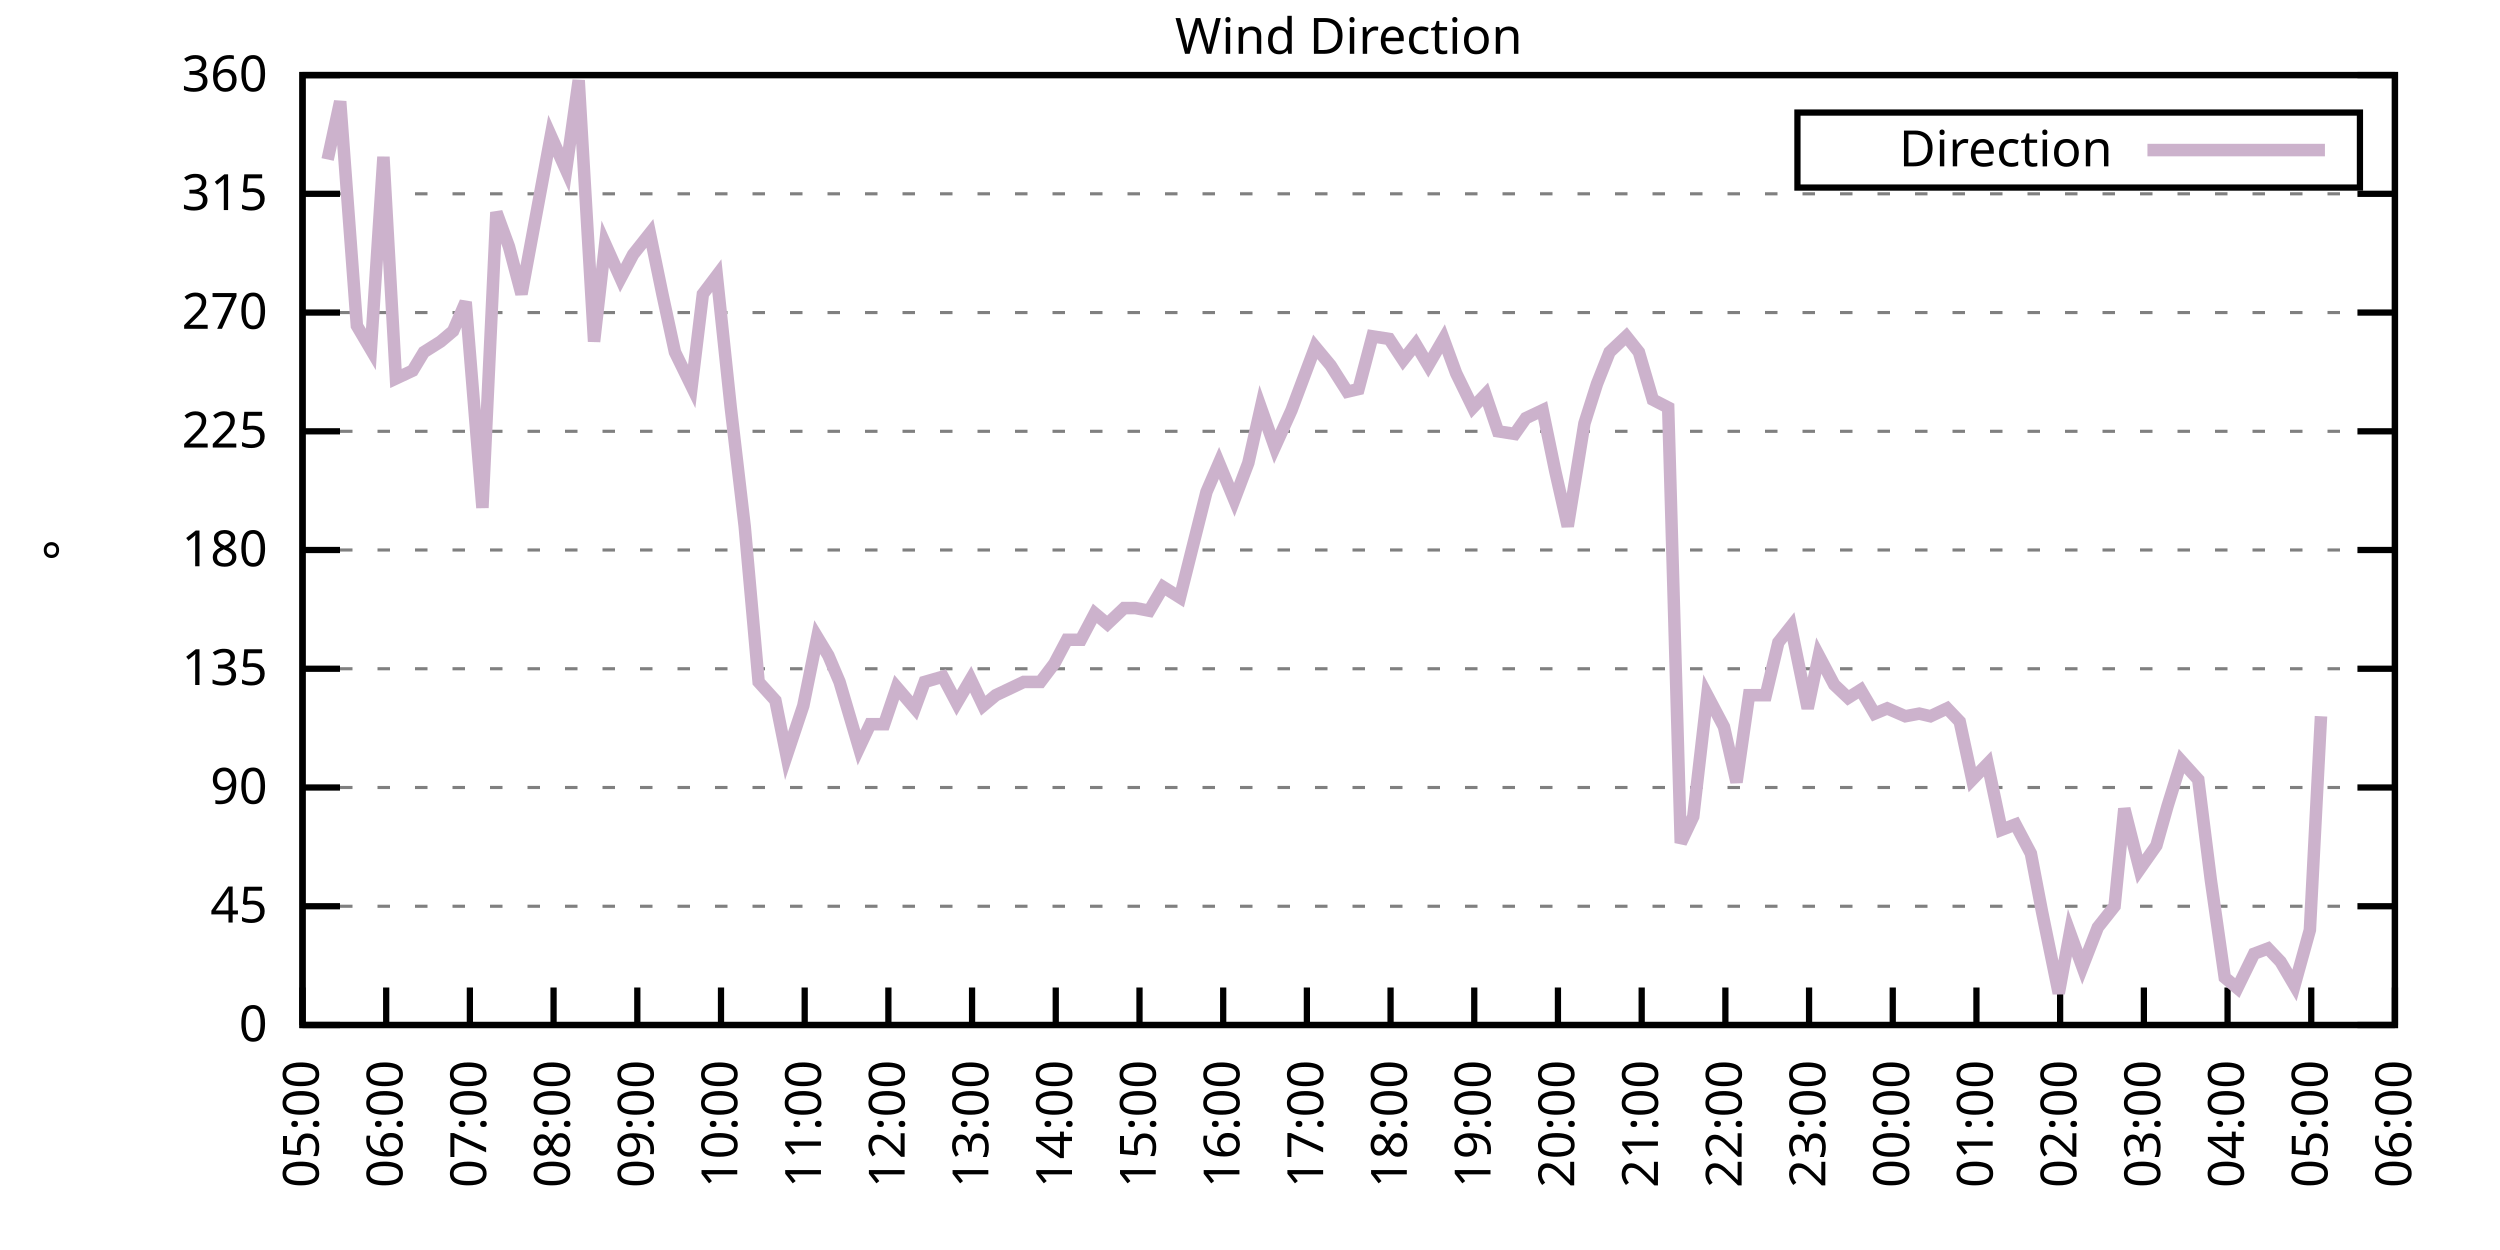
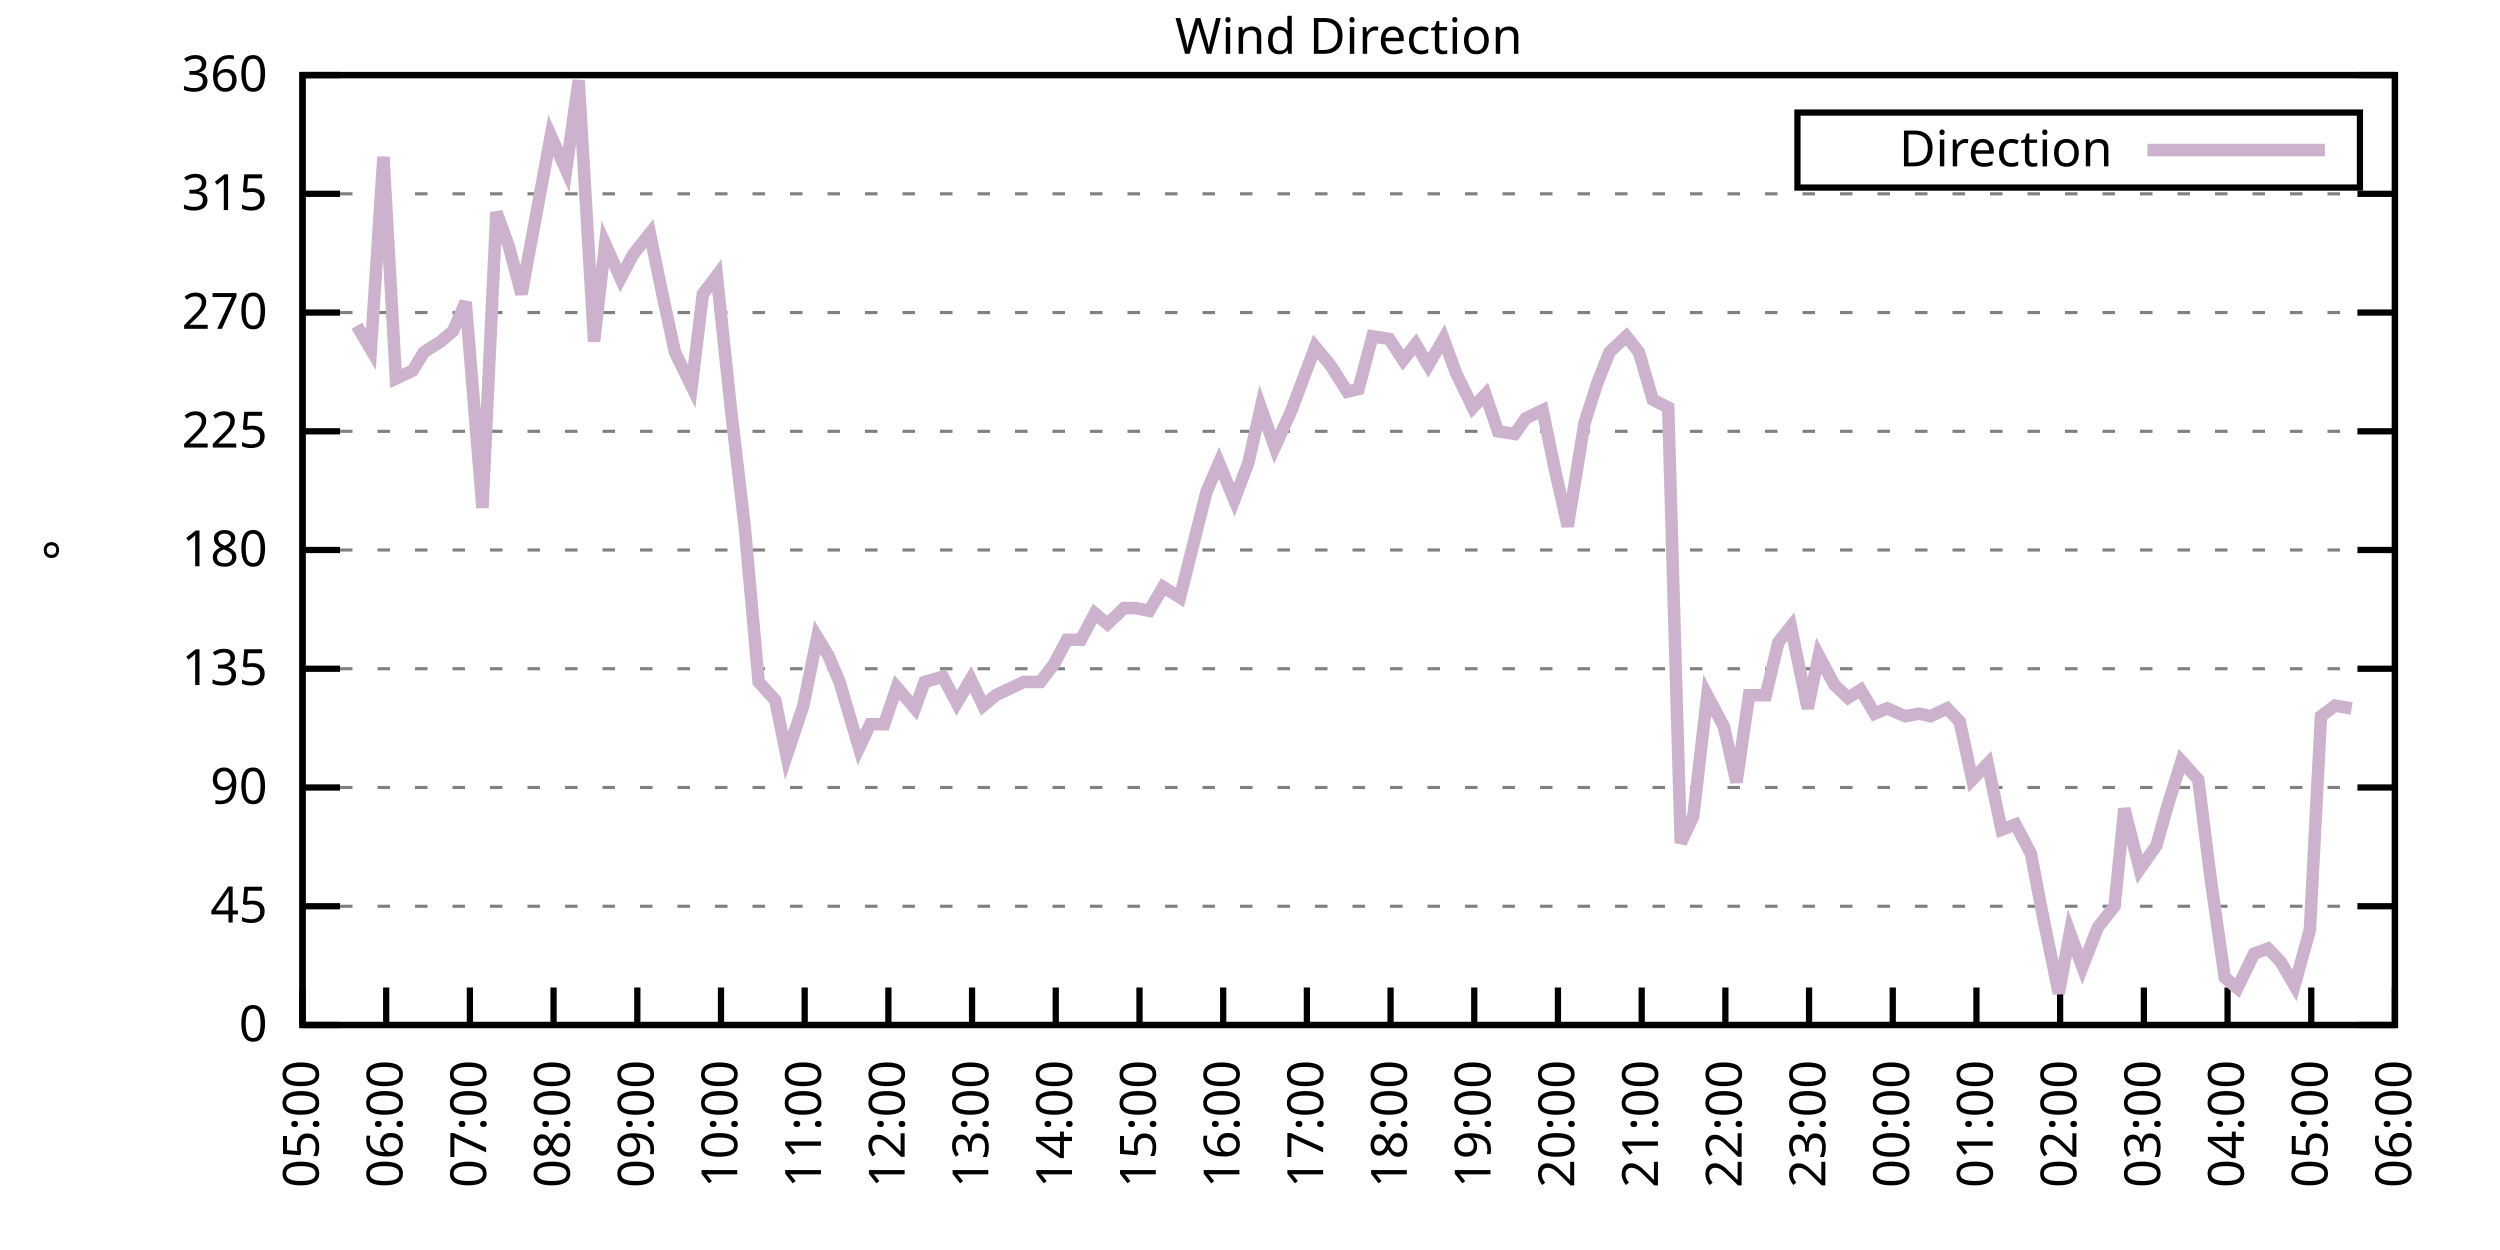
<svg xmlns="http://www.w3.org/2000/svg" xmlns:xlink="http://www.w3.org/1999/xlink" width="400" height="200" viewBox="0 0 400 200">
  <g id="gnuplot_canvas">
    <rect x="0" y="0" width="400" height="200" fill="none" />
    <defs>
      <circle id="gpDot" r="0.5" stroke-width="0.5" stroke="currentColor" />
      <path id="gpPt0" stroke-width="0.333" stroke="currentColor" d="M-1,0 h2 M0,-1 v2" />
      <path id="gpPt1" stroke-width="0.333" stroke="currentColor" d="M-1,-1 L1,1 M1,-1 L-1,1" />
      <path id="gpPt2" stroke-width="0.333" stroke="currentColor" d="M-1,0 L1,0 M0,-1 L0,1 M-1,-1 L1,1 M-1,1 L1,-1" />
      <rect id="gpPt3" stroke-width="0.333" stroke="currentColor" x="-1" y="-1" width="2" height="2" />
      <rect id="gpPt4" stroke-width="0.333" stroke="currentColor" fill="currentColor" x="-1" y="-1" width="2" height="2" />
      <circle id="gpPt5" stroke-width="0.333" stroke="currentColor" cx="0" cy="0" r="1" />
      <use xlink:href="#gpPt5" id="gpPt6" fill="currentColor" stroke="none" />
      <path id="gpPt7" stroke-width="0.333" stroke="currentColor" d="M0,-1.33 L-1.33,0.67 L1.33,0.67 z" />
      <use xlink:href="#gpPt7" id="gpPt8" fill="currentColor" stroke="none" />
      <use xlink:href="#gpPt7" id="gpPt9" stroke="currentColor" transform="rotate(180)" />
      <use xlink:href="#gpPt9" id="gpPt10" fill="currentColor" stroke="none" />
      <use xlink:href="#gpPt3" id="gpPt11" stroke="currentColor" transform="rotate(45)" />
      <use xlink:href="#gpPt11" id="gpPt12" fill="currentColor" stroke="none" />
      <path id="gpPt13" stroke-width="0.333" stroke="currentColor" d="M0,1.330 L1.265,0.411 L0.782,-1.067 L-0.782,-1.076 L-1.265,0.411 z" />
      <use xlink:href="#gpPt13" id="gpPt14" fill="currentColor" stroke="none" />
      <filter id="textbox" filterUnits="objectBoundingBox" x="0" y="0" height="1" width="1">
        <feFlood flood-color="white" flood-opacity="1" result="bgnd" />
        <feComposite in="SourceGraphic" in2="bgnd" operator="atop" />
      </filter>
      <filter id="greybox" filterUnits="objectBoundingBox" x="0" y="0" height="1" width="1">
        <feFlood flood-color="lightgrey" flood-opacity="1" result="grey" />
        <feComposite in="SourceGraphic" in2="grey" operator="atop" />
      </filter>
    </defs>
    <g fill="none" color="white" stroke="currentColor" stroke-width="1.00" stroke-linecap="butt" stroke-linejoin="miter">
</g>
    <g fill="none" color="black" stroke="currentColor" stroke-width="1.00" stroke-linecap="butt" stroke-linejoin="miter">
      <g stroke="none" shape-rendering="crispEdges">
        <polygon fill="rgb(255, 255, 255)" points="48.40,164.00 383.18,164.00 383.18,12.02 48.40,12.02 " />
      </g>
    </g>
    <g fill="none" color="black" stroke="currentColor" stroke-width="1.00" stroke-linecap="butt" stroke-linejoin="miter">
</g>
    <g fill="none" color="black" stroke="black" stroke-width="0.50" stroke-linecap="butt" stroke-linejoin="miter">
</g>
    <g fill="none" color="gray" stroke="currentColor" stroke-width="0.50" stroke-linecap="butt" stroke-linejoin="miter">
      <path stroke="gray" stroke-dasharray="2,4" class="gridline" d="M48.40,164.00 L383.19,164.00  " />
    </g>
    <g fill="none" color="gray" stroke="gray" stroke-width="1.00" stroke-linecap="butt" stroke-linejoin="miter">
</g>
    <g fill="none" color="black" stroke="currentColor" stroke-width="1.00" stroke-linecap="butt" stroke-linejoin="miter">
      <path stroke="black" d="M48.40,164.00 L54.40,164.00 M383.19,164.00 L377.19,164.00  " />
      <g transform="translate(42.80,166.60)" stroke="none" fill="black" font-family="Sans" font-size="8.00" text-anchor="end">
        <text>
          <tspan font-family="Sans"> 0</tspan>
        </text>
      </g>
    </g>
    <g fill="none" color="black" stroke="currentColor" stroke-width="1.00" stroke-linecap="butt" stroke-linejoin="miter">
</g>
    <g fill="none" color="black" stroke="black" stroke-width="0.50" stroke-linecap="butt" stroke-linejoin="miter">
</g>
    <g fill="none" color="gray" stroke="currentColor" stroke-width="0.50" stroke-linecap="butt" stroke-linejoin="miter">
      <path stroke="gray" stroke-dasharray="2,4" class="gridline" d="M48.40,145.00 L383.19,145.00  " />
    </g>
    <g fill="none" color="gray" stroke="gray" stroke-width="1.00" stroke-linecap="butt" stroke-linejoin="miter">
</g>
    <g fill="none" color="black" stroke="currentColor" stroke-width="1.00" stroke-linecap="butt" stroke-linejoin="miter">
      <path stroke="black" d="M48.40,145.00 L54.40,145.00 M383.19,145.00 L377.19,145.00  " />
      <g transform="translate(42.80,147.60)" stroke="none" fill="black" font-family="Sans" font-size="8.00" text-anchor="end">
        <text>
          <tspan font-family="Sans"> 45</tspan>
        </text>
      </g>
    </g>
    <g fill="none" color="black" stroke="currentColor" stroke-width="1.00" stroke-linecap="butt" stroke-linejoin="miter">
</g>
    <g fill="none" color="black" stroke="black" stroke-width="0.50" stroke-linecap="butt" stroke-linejoin="miter">
</g>
    <g fill="none" color="gray" stroke="currentColor" stroke-width="0.50" stroke-linecap="butt" stroke-linejoin="miter">
      <path stroke="gray" stroke-dasharray="2,4" class="gridline" d="M48.40,126.00 L383.19,126.00  " />
    </g>
    <g fill="none" color="gray" stroke="gray" stroke-width="1.00" stroke-linecap="butt" stroke-linejoin="miter">
</g>
    <g fill="none" color="black" stroke="currentColor" stroke-width="1.00" stroke-linecap="butt" stroke-linejoin="miter">
      <path stroke="black" d="M48.40,126.00 L54.40,126.00 M383.19,126.00 L377.19,126.00  " />
      <g transform="translate(42.80,128.60)" stroke="none" fill="black" font-family="Sans" font-size="8.00" text-anchor="end">
        <text>
          <tspan font-family="Sans"> 90</tspan>
        </text>
      </g>
    </g>
    <g fill="none" color="black" stroke="currentColor" stroke-width="1.00" stroke-linecap="butt" stroke-linejoin="miter">
</g>
    <g fill="none" color="black" stroke="black" stroke-width="0.50" stroke-linecap="butt" stroke-linejoin="miter">
</g>
    <g fill="none" color="gray" stroke="currentColor" stroke-width="0.50" stroke-linecap="butt" stroke-linejoin="miter">
      <path stroke="gray" stroke-dasharray="2,4" class="gridline" d="M48.40,107.00 L383.19,107.00  " />
    </g>
    <g fill="none" color="gray" stroke="gray" stroke-width="1.00" stroke-linecap="butt" stroke-linejoin="miter">
</g>
    <g fill="none" color="black" stroke="currentColor" stroke-width="1.00" stroke-linecap="butt" stroke-linejoin="miter">
      <path stroke="black" d="M48.40,107.00 L54.40,107.00 M383.19,107.00 L377.19,107.00  " />
      <g transform="translate(42.80,109.60)" stroke="none" fill="black" font-family="Sans" font-size="8.00" text-anchor="end">
        <text>
          <tspan font-family="Sans"> 135</tspan>
        </text>
      </g>
    </g>
    <g fill="none" color="black" stroke="currentColor" stroke-width="1.00" stroke-linecap="butt" stroke-linejoin="miter">
</g>
    <g fill="none" color="black" stroke="black" stroke-width="0.50" stroke-linecap="butt" stroke-linejoin="miter">
</g>
    <g fill="none" color="gray" stroke="currentColor" stroke-width="0.50" stroke-linecap="butt" stroke-linejoin="miter">
      <path stroke="gray" stroke-dasharray="2,4" class="gridline" d="M48.40,88.00 L383.19,88.00  " />
    </g>
    <g fill="none" color="gray" stroke="gray" stroke-width="1.00" stroke-linecap="butt" stroke-linejoin="miter">
</g>
    <g fill="none" color="black" stroke="currentColor" stroke-width="1.00" stroke-linecap="butt" stroke-linejoin="miter">
      <path stroke="black" d="M48.40,88.00 L54.40,88.00 M383.19,88.00 L377.19,88.00  " />
      <g transform="translate(42.80,90.60)" stroke="none" fill="black" font-family="Sans" font-size="8.00" text-anchor="end">
        <text>
          <tspan font-family="Sans"> 180</tspan>
        </text>
      </g>
    </g>
    <g fill="none" color="black" stroke="currentColor" stroke-width="1.00" stroke-linecap="butt" stroke-linejoin="miter">
</g>
    <g fill="none" color="black" stroke="black" stroke-width="0.50" stroke-linecap="butt" stroke-linejoin="miter">
</g>
    <g fill="none" color="gray" stroke="currentColor" stroke-width="0.50" stroke-linecap="butt" stroke-linejoin="miter">
      <path stroke="gray" stroke-dasharray="2,4" class="gridline" d="M48.40,69.01 L383.19,69.01  " />
    </g>
    <g fill="none" color="gray" stroke="gray" stroke-width="1.00" stroke-linecap="butt" stroke-linejoin="miter">
</g>
    <g fill="none" color="black" stroke="currentColor" stroke-width="1.00" stroke-linecap="butt" stroke-linejoin="miter">
      <path stroke="black" d="M48.40,69.01 L54.40,69.01 M383.19,69.01 L377.19,69.01  " />
      <g transform="translate(42.80,71.61)" stroke="none" fill="black" font-family="Sans" font-size="8.00" text-anchor="end">
        <text>
          <tspan font-family="Sans"> 225</tspan>
        </text>
      </g>
    </g>
    <g fill="none" color="black" stroke="currentColor" stroke-width="1.00" stroke-linecap="butt" stroke-linejoin="miter">
</g>
    <g fill="none" color="black" stroke="black" stroke-width="0.50" stroke-linecap="butt" stroke-linejoin="miter">
</g>
    <g fill="none" color="gray" stroke="currentColor" stroke-width="0.50" stroke-linecap="butt" stroke-linejoin="miter">
      <path stroke="gray" stroke-dasharray="2,4" class="gridline" d="M48.40,50.01 L383.19,50.01  " />
    </g>
    <g fill="none" color="gray" stroke="gray" stroke-width="1.00" stroke-linecap="butt" stroke-linejoin="miter">
</g>
    <g fill="none" color="black" stroke="currentColor" stroke-width="1.00" stroke-linecap="butt" stroke-linejoin="miter">
      <path stroke="black" d="M48.40,50.01 L54.40,50.01 M383.19,50.01 L377.19,50.01  " />
      <g transform="translate(42.80,52.61)" stroke="none" fill="black" font-family="Sans" font-size="8.00" text-anchor="end">
        <text>
          <tspan font-family="Sans"> 270</tspan>
        </text>
      </g>
    </g>
    <g fill="none" color="black" stroke="currentColor" stroke-width="1.00" stroke-linecap="butt" stroke-linejoin="miter">
</g>
    <g fill="none" color="black" stroke="black" stroke-width="0.50" stroke-linecap="butt" stroke-linejoin="miter">
</g>
    <g fill="none" color="gray" stroke="currentColor" stroke-width="0.50" stroke-linecap="butt" stroke-linejoin="miter">
      <path stroke="gray" stroke-dasharray="2,4" class="gridline" d="M48.40,31.01 L383.19,31.01  " />
    </g>
    <g fill="none" color="gray" stroke="gray" stroke-width="1.00" stroke-linecap="butt" stroke-linejoin="miter">
</g>
    <g fill="none" color="black" stroke="currentColor" stroke-width="1.00" stroke-linecap="butt" stroke-linejoin="miter">
      <path stroke="black" d="M48.40,31.01 L54.40,31.01 M383.19,31.01 L377.19,31.01  " />
      <g transform="translate(42.80,33.61)" stroke="none" fill="black" font-family="Sans" font-size="8.00" text-anchor="end">
        <text>
          <tspan font-family="Sans"> 315</tspan>
        </text>
      </g>
    </g>
    <g fill="none" color="black" stroke="currentColor" stroke-width="1.00" stroke-linecap="butt" stroke-linejoin="miter">
</g>
    <g fill="none" color="black" stroke="black" stroke-width="0.50" stroke-linecap="butt" stroke-linejoin="miter">
</g>
    <g fill="none" color="gray" stroke="currentColor" stroke-width="0.50" stroke-linecap="butt" stroke-linejoin="miter">
      <path stroke="gray" stroke-dasharray="2,4" class="gridline" d="M48.40,12.01 L383.19,12.01  " />
    </g>
    <g fill="none" color="gray" stroke="gray" stroke-width="1.00" stroke-linecap="butt" stroke-linejoin="miter">
</g>
    <g fill="none" color="black" stroke="currentColor" stroke-width="1.00" stroke-linecap="butt" stroke-linejoin="miter">
      <path stroke="black" d="M48.40,12.01 L54.40,12.01 M383.19,12.01 L377.19,12.01  " />
      <g transform="translate(42.80,14.61)" stroke="none" fill="black" font-family="Sans" font-size="8.00" text-anchor="end">
        <text>
          <tspan font-family="Sans"> 360</tspan>
        </text>
      </g>
    </g>
    <g fill="none" color="black" stroke="currentColor" stroke-width="1.00" stroke-linecap="butt" stroke-linejoin="miter">
      <path stroke="black" d="M48.40,164.00 L48.40,158.00  " />
      <g transform="translate(51.00,169.60) rotate(270.00)" stroke="none" fill="black" font-family="Sans" font-size="8.00" text-anchor="end">
        <text>
          <tspan font-family="Sans">05:00</tspan>
        </text>
      </g>
    </g>
    <g fill="none" color="black" stroke="currentColor" stroke-width="1.00" stroke-linecap="butt" stroke-linejoin="miter">
      <path stroke="black" d="M61.79,164.00 L61.79,158.00  " />
      <g transform="translate(64.39,169.60) rotate(270.00)" stroke="none" fill="black" font-family="Sans" font-size="8.00" text-anchor="end">
        <text>
          <tspan font-family="Sans">06:00</tspan>
        </text>
      </g>
    </g>
    <g fill="none" color="black" stroke="currentColor" stroke-width="1.00" stroke-linecap="butt" stroke-linejoin="miter">
      <path stroke="black" d="M75.18,164.00 L75.18,158.00  " />
      <g transform="translate(77.78,169.60) rotate(270.00)" stroke="none" fill="black" font-family="Sans" font-size="8.00" text-anchor="end">
        <text>
          <tspan font-family="Sans">07:00</tspan>
        </text>
      </g>
    </g>
    <g fill="none" color="black" stroke="currentColor" stroke-width="1.00" stroke-linecap="butt" stroke-linejoin="miter">
      <path stroke="black" d="M88.57,164.00 L88.57,158.00  " />
      <g transform="translate(91.17,169.60) rotate(270.00)" stroke="none" fill="black" font-family="Sans" font-size="8.00" text-anchor="end">
        <text>
          <tspan font-family="Sans">08:00</tspan>
        </text>
      </g>
    </g>
    <g fill="none" color="black" stroke="currentColor" stroke-width="1.00" stroke-linecap="butt" stroke-linejoin="miter">
      <path stroke="black" d="M101.97,164.00 L101.97,158.00  " />
      <g transform="translate(104.57,169.60) rotate(270.00)" stroke="none" fill="black" font-family="Sans" font-size="8.00" text-anchor="end">
        <text>
          <tspan font-family="Sans">09:00</tspan>
        </text>
      </g>
    </g>
    <g fill="none" color="black" stroke="currentColor" stroke-width="1.00" stroke-linecap="butt" stroke-linejoin="miter">
      <path stroke="black" d="M115.36,164.00 L115.36,158.00  " />
      <g transform="translate(117.96,169.60) rotate(270.00)" stroke="none" fill="black" font-family="Sans" font-size="8.00" text-anchor="end">
        <text>
          <tspan font-family="Sans">10:00</tspan>
        </text>
      </g>
    </g>
    <g fill="none" color="black" stroke="currentColor" stroke-width="1.00" stroke-linecap="butt" stroke-linejoin="miter">
      <path stroke="black" d="M128.75,164.00 L128.75,158.00  " />
      <g transform="translate(131.35,169.60) rotate(270.00)" stroke="none" fill="black" font-family="Sans" font-size="8.00" text-anchor="end">
        <text>
          <tspan font-family="Sans">11:00</tspan>
        </text>
      </g>
    </g>
    <g fill="none" color="black" stroke="currentColor" stroke-width="1.00" stroke-linecap="butt" stroke-linejoin="miter">
      <path stroke="black" d="M142.14,164.00 L142.14,158.00  " />
      <g transform="translate(144.74,169.60) rotate(270.00)" stroke="none" fill="black" font-family="Sans" font-size="8.00" text-anchor="end">
        <text>
          <tspan font-family="Sans">12:00</tspan>
        </text>
      </g>
    </g>
    <g fill="none" color="black" stroke="currentColor" stroke-width="1.00" stroke-linecap="butt" stroke-linejoin="miter">
      <path stroke="black" d="M155.53,164.00 L155.53,158.00  " />
      <g transform="translate(158.13,169.60) rotate(270.00)" stroke="none" fill="black" font-family="Sans" font-size="8.00" text-anchor="end">
        <text>
          <tspan font-family="Sans">13:00</tspan>
        </text>
      </g>
    </g>
    <g fill="none" color="black" stroke="currentColor" stroke-width="1.00" stroke-linecap="butt" stroke-linejoin="miter">
      <path stroke="black" d="M168.92,164.00 L168.92,158.00  " />
      <g transform="translate(171.52,169.60) rotate(270.00)" stroke="none" fill="black" font-family="Sans" font-size="8.00" text-anchor="end">
        <text>
          <tspan font-family="Sans">14:00</tspan>
        </text>
      </g>
    </g>
    <g fill="none" color="black" stroke="currentColor" stroke-width="1.00" stroke-linecap="butt" stroke-linejoin="miter">
      <path stroke="black" d="M182.32,164.00 L182.32,158.00  " />
      <g transform="translate(184.92,169.60) rotate(270.00)" stroke="none" fill="black" font-family="Sans" font-size="8.00" text-anchor="end">
        <text>
          <tspan font-family="Sans">15:00</tspan>
        </text>
      </g>
    </g>
    <g fill="none" color="black" stroke="currentColor" stroke-width="1.00" stroke-linecap="butt" stroke-linejoin="miter">
      <path stroke="black" d="M195.71,164.00 L195.71,158.00  " />
      <g transform="translate(198.31,169.60) rotate(270.00)" stroke="none" fill="black" font-family="Sans" font-size="8.00" text-anchor="end">
        <text>
          <tspan font-family="Sans">16:00</tspan>
        </text>
      </g>
    </g>
    <g fill="none" color="black" stroke="currentColor" stroke-width="1.00" stroke-linecap="butt" stroke-linejoin="miter">
      <path stroke="black" d="M209.10,164.00 L209.10,158.00  " />
      <g transform="translate(211.70,169.60) rotate(270.00)" stroke="none" fill="black" font-family="Sans" font-size="8.00" text-anchor="end">
        <text>
          <tspan font-family="Sans">17:00</tspan>
        </text>
      </g>
    </g>
    <g fill="none" color="black" stroke="currentColor" stroke-width="1.00" stroke-linecap="butt" stroke-linejoin="miter">
      <path stroke="black" d="M222.49,164.00 L222.49,158.00  " />
      <g transform="translate(225.09,169.60) rotate(270.00)" stroke="none" fill="black" font-family="Sans" font-size="8.00" text-anchor="end">
        <text>
          <tspan font-family="Sans">18:00</tspan>
        </text>
      </g>
    </g>
    <g fill="none" color="black" stroke="currentColor" stroke-width="1.00" stroke-linecap="butt" stroke-linejoin="miter">
      <path stroke="black" d="M235.88,164.00 L235.88,158.00  " />
      <g transform="translate(238.48,169.60) rotate(270.00)" stroke="none" fill="black" font-family="Sans" font-size="8.00" text-anchor="end">
        <text>
          <tspan font-family="Sans">19:00</tspan>
        </text>
      </g>
    </g>
    <g fill="none" color="black" stroke="currentColor" stroke-width="1.00" stroke-linecap="butt" stroke-linejoin="miter">
      <path stroke="black" d="M249.27,164.00 L249.27,158.00  " />
      <g transform="translate(251.87,169.60) rotate(270.00)" stroke="none" fill="black" font-family="Sans" font-size="8.00" text-anchor="end">
        <text>
          <tspan font-family="Sans">20:00</tspan>
        </text>
      </g>
    </g>
    <g fill="none" color="black" stroke="currentColor" stroke-width="1.00" stroke-linecap="butt" stroke-linejoin="miter">
      <path stroke="black" d="M262.67,164.00 L262.67,158.00  " />
      <g transform="translate(265.27,169.60) rotate(270.00)" stroke="none" fill="black" font-family="Sans" font-size="8.00" text-anchor="end">
        <text>
          <tspan font-family="Sans">21:00</tspan>
        </text>
      </g>
    </g>
    <g fill="none" color="black" stroke="currentColor" stroke-width="1.00" stroke-linecap="butt" stroke-linejoin="miter">
      <path stroke="black" d="M276.06,164.00 L276.06,158.00  " />
      <g transform="translate(278.66,169.60) rotate(270.00)" stroke="none" fill="black" font-family="Sans" font-size="8.00" text-anchor="end">
        <text>
          <tspan font-family="Sans">22:00</tspan>
        </text>
      </g>
    </g>
    <g fill="none" color="black" stroke="currentColor" stroke-width="1.00" stroke-linecap="butt" stroke-linejoin="miter">
      <path stroke="black" d="M289.45,164.00 L289.45,158.00  " />
      <g transform="translate(292.05,169.60) rotate(270.00)" stroke="none" fill="black" font-family="Sans" font-size="8.00" text-anchor="end">
        <text>
          <tspan font-family="Sans">23:00</tspan>
        </text>
      </g>
    </g>
    <g fill="none" color="black" stroke="currentColor" stroke-width="1.00" stroke-linecap="butt" stroke-linejoin="miter">
      <path stroke="black" d="M302.84,164.00 L302.84,158.00  " />
      <g transform="translate(305.44,169.60) rotate(270.00)" stroke="none" fill="black" font-family="Sans" font-size="8.00" text-anchor="end">
        <text>
          <tspan font-family="Sans">00:00</tspan>
        </text>
      </g>
    </g>
    <g fill="none" color="black" stroke="currentColor" stroke-width="1.00" stroke-linecap="butt" stroke-linejoin="miter">
      <path stroke="black" d="M316.23,164.00 L316.23,158.00  " />
      <g transform="translate(318.83,169.60) rotate(270.00)" stroke="none" fill="black" font-family="Sans" font-size="8.00" text-anchor="end">
        <text>
          <tspan font-family="Sans">01:00</tspan>
        </text>
      </g>
    </g>
    <g fill="none" color="black" stroke="currentColor" stroke-width="1.00" stroke-linecap="butt" stroke-linejoin="miter">
      <path stroke="black" d="M329.62,164.00 L329.62,158.00  " />
      <g transform="translate(332.22,169.60) rotate(270.00)" stroke="none" fill="black" font-family="Sans" font-size="8.00" text-anchor="end">
        <text>
          <tspan font-family="Sans">02:00</tspan>
        </text>
      </g>
    </g>
    <g fill="none" color="black" stroke="currentColor" stroke-width="1.00" stroke-linecap="butt" stroke-linejoin="miter">
      <path stroke="black" d="M343.02,164.00 L343.02,158.00  " />
      <g transform="translate(345.62,169.60) rotate(270.00)" stroke="none" fill="black" font-family="Sans" font-size="8.00" text-anchor="end">
        <text>
          <tspan font-family="Sans">03:00</tspan>
        </text>
      </g>
    </g>
    <g fill="none" color="black" stroke="currentColor" stroke-width="1.00" stroke-linecap="butt" stroke-linejoin="miter">
      <path stroke="black" d="M356.41,164.00 L356.41,158.00  " />
      <g transform="translate(359.01,169.60) rotate(270.00)" stroke="none" fill="black" font-family="Sans" font-size="8.00" text-anchor="end">
        <text>
          <tspan font-family="Sans">04:00</tspan>
        </text>
      </g>
    </g>
    <g fill="none" color="black" stroke="currentColor" stroke-width="1.00" stroke-linecap="butt" stroke-linejoin="miter">
      <path stroke="black" d="M369.80,164.00 L369.80,158.00  " />
      <g transform="translate(372.40,169.60) rotate(270.00)" stroke="none" fill="black" font-family="Sans" font-size="8.00" text-anchor="end">
        <text>
          <tspan font-family="Sans">05:00</tspan>
        </text>
      </g>
    </g>
    <g fill="none" color="black" stroke="currentColor" stroke-width="1.00" stroke-linecap="butt" stroke-linejoin="miter">
      <path stroke="black" d="M383.19,164.00 L383.19,158.00  " />
      <g transform="translate(385.79,169.60) rotate(270.00)" stroke="none" fill="black" font-family="Sans" font-size="8.00" text-anchor="end">
        <text>
          <tspan font-family="Sans">06:00</tspan>
        </text>
      </g>
    </g>
    <g fill="none" color="black" stroke="currentColor" stroke-width="1.00" stroke-linecap="butt" stroke-linejoin="miter">
</g>
    <g fill="none" color="black" stroke="currentColor" stroke-width="1.00" stroke-linecap="butt" stroke-linejoin="miter">
      <path stroke="black" d="M48.40,12.01 L48.40,164.00 L383.19,164.00 L383.19,12.01 L48.40,12.01 Z  " />
    </g>
    <g fill="none" color="black" stroke="currentColor" stroke-width="1.00" stroke-linecap="butt" stroke-linejoin="miter">
</g>
    <g fill="none" color="black" stroke="currentColor" stroke-width="1.00" stroke-linecap="butt" stroke-linejoin="miter">
      <path stroke="black" d="M287.59,30.01 L287.59,18.01 L377.59,18.01 L377.59,30.01 L287.59,30.01 Z  " />
    </g>
    <g id="Wind_direction_plot_1">
      <g fill="none" color="white" stroke="black" stroke-width="2.00" stroke-linecap="butt" stroke-linejoin="miter">
</g>
      <g fill="none" color="black" stroke="currentColor" stroke-width="2.00" stroke-linecap="butt" stroke-linejoin="miter">
        <g transform="translate(337.99,26.61)" stroke="none" fill="black" font-family="Sans" font-size="8.00" text-anchor="end">
          <text>
            <tspan font-family="Sans">Direction</tspan>
          </text>
        </g>
      </g>
      <g fill="none" color="black" stroke="currentColor" stroke-width="2.00" stroke-linecap="butt" stroke-linejoin="miter">
-         <path stroke="rgb(204, 178, 204)" d="M343.59,24.01 L371.99,24.01 M52.42,25.52 L54.43,16.23 L57.10,52.12 L59.34,55.92 L61.35,25.10 L63.35,60.56   L66.03,59.30 L67.82,56.34 L70.50,54.65 L72.50,52.96 L74.51,48.32 L77.19,81.25 L79.42,33.96 L81.43,39.45   L83.44,47.05 L88.13,21.72 L90.58,27.21 L92.59,12.85 L95.05,54.65 L96.83,39.03 L99.29,44.52 L101.30,40.72   L103.98,37.34 L105.98,47.05 L107.99,56.34 L110.67,61.83 L112.46,47.05 L114.69,44.10 L116.92,65.21 L119.15,84.21   L121.38,109.11 L124.06,112.07 L125.85,120.94 L128.53,112.91 L130.76,101.94 L132.54,104.89 L134.33,109.11 L137.45,119.67   L139.24,115.87 L141.47,115.87 L143.48,109.96 L146.38,113.34 L147.94,109.11 L150.85,108.27 L153.08,112.49 L155.31,108.69   L157.32,112.91 L159.33,111.23 L162.01,109.96 L163.79,109.11 L166.47,109.11 L168.70,106.16 L170.71,102.36 L172.94,102.36   L175.17,98.14 L177.18,99.83 L179.86,97.29 L181.65,97.29 L183.88,97.72 L186.11,93.92 L188.79,95.60 L190.80,87.58   L193.03,78.72 L195.04,74.07 L197.49,79.98 L199.73,74.07 L201.73,65.21 L203.97,71.54 L206.64,65.63 L210.44,55.50   L212.89,58.45 L215.57,62.67 L217.36,62.25 L219.59,53.81 L222.27,54.23 L224.50,57.61 L226.51,55.07 L228.52,58.45   L230.97,54.23 L232.98,59.72 L235.66,65.21 L237.67,63.10 L239.68,69.01 L242.36,69.43 L244.14,66.90 L246.82,65.63   L248.83,75.34 L250.84,84.21 L253.51,67.74 L255.52,61.41 L257.53,56.34 L260.21,53.81 L262.22,56.34 L264.45,63.94   L266.91,65.21 L268.92,134.87 L270.92,130.65 L273.16,111.23 L275.83,116.29 L277.84,125.16 L279.85,111.23 L282.53,111.23   L284.54,102.78 L286.55,100.25 L289.23,113.34 L291.01,104.89 L293.47,109.54 L295.70,111.65 L297.71,110.38 L299.94,114.18   L301.95,113.34 L304.85,114.60 L307.08,114.18 L308.87,114.60 L311.54,113.34 L313.55,115.45 L315.56,124.74 L318.02,122.20   L320.25,132.76 L322.48,131.91 L324.94,136.56 L326.72,145.85 L329.40,158.93 L331.19,149.22 L333.19,154.71 L335.65,148.38   L338.33,145.00 L339.89,129.38 L342.35,139.09 L345.02,135.29 L346.81,128.96 L349.04,121.78 L351.72,124.74 L353.73,140.78   L355.96,156.40 L357.97,158.09 L360.65,152.60 L362.88,151.76 L364.89,153.87 L367.12,157.67 L369.58,148.80 L371.36,114.60    " />
+         <path stroke="rgb(204, 178, 204)" d="M343.59,24.01 L371.99,24.01 M57.10,52.12 L59.34,55.92 L61.35,25.10 L63.35,60.56 L66.03,59.30 L67.82,56.34   L70.50,54.65 L72.50,52.96 L74.51,48.32 L77.19,81.25 L79.42,33.96 L81.43,39.45 L83.44,47.05 L88.13,21.72   L90.58,27.21 L92.59,12.85 L95.05,54.65 L96.83,39.03 L99.29,44.52 L101.30,40.72 L103.98,37.34 L105.98,47.05   L107.99,56.34 L110.67,61.83 L112.46,47.05 L114.69,44.10 L116.92,65.21 L119.15,84.21 L121.38,109.11 L124.06,112.07   L125.85,120.94 L128.53,112.91 L130.76,101.94 L132.54,104.89 L134.33,109.11 L137.45,119.67 L139.24,115.87 L141.47,115.87   L143.48,109.96 L146.38,113.34 L147.94,109.11 L150.85,108.27 L153.08,112.49 L155.31,108.69 L157.32,112.91 L159.33,111.23   L162.01,109.96 L163.79,109.11 L166.47,109.11 L168.70,106.16 L170.71,102.36 L172.94,102.36 L175.17,98.14 L177.18,99.83   L179.86,97.29 L181.65,97.29 L183.88,97.72 L186.11,93.92 L188.79,95.60 L190.80,87.58 L193.03,78.72 L195.04,74.07   L197.49,79.98 L199.73,74.07 L201.73,65.21 L203.97,71.54 L206.64,65.63 L210.44,55.50 L212.89,58.45 L215.57,62.67   L217.36,62.25 L219.59,53.81 L222.27,54.23 L224.50,57.61 L226.51,55.07 L228.52,58.45 L230.97,54.23 L232.98,59.72   L235.66,65.21 L237.67,63.10 L239.68,69.01 L242.36,69.43 L244.14,66.90 L246.82,65.63 L248.83,75.34 L250.84,84.21   L253.51,67.74 L255.52,61.41 L257.53,56.34 L260.21,53.81 L262.22,56.34 L264.45,63.94 L266.91,65.21 L268.92,134.87   L270.92,130.65 L273.16,111.23 L275.83,116.29 L277.84,125.16 L279.85,111.23 L282.53,111.23 L284.54,102.78 L286.55,100.25   L289.23,113.34 L291.01,104.89 L293.47,109.54 L295.70,111.65 L297.71,110.38 L299.94,114.18 L301.95,113.34 L304.85,114.60   L307.08,114.18 L308.87,114.60 L311.54,113.34 L313.55,115.45 L315.56,124.74 L318.02,122.20 L320.25,132.76 L322.48,131.91   L324.94,136.56 L326.72,145.85 L329.40,158.93 L331.19,149.22 L333.19,154.71 L335.65,148.38 L338.33,145.00 L339.89,129.38   L342.35,139.09 L345.02,135.29 L346.81,128.96 L349.04,121.78 L351.72,124.74 L353.73,140.78 L355.96,156.40 L357.97,158.09   L360.65,152.60 L362.88,151.76 L364.89,153.87 L367.12,157.67 L369.58,148.80 L371.36,114.60 L373.59,112.91 L376.27,113.34    " />
      </g>
    </g>
    <g fill="none" color="black" stroke="currentColor" stroke-width="2.00" stroke-linecap="butt" stroke-linejoin="miter">
</g>
    <g fill="none" color="black" stroke="black" stroke-width="1.00" stroke-linecap="butt" stroke-linejoin="miter">
</g>
    <g fill="none" color="black" stroke="currentColor" stroke-width="1.00" stroke-linecap="butt" stroke-linejoin="miter">
      <path stroke="black" d="M48.40,12.01 L48.40,164.00 L383.19,164.00 L383.19,12.01 L48.40,12.01 Z  " />
      <g transform="translate(12.80,88.01) rotate(270.00)" stroke="none" fill="black" font-family="Sans" font-size="8.00" text-anchor="middle">
        <text>
          <tspan font-family="Sans">°</tspan>
        </text>
      </g>
    </g>
    <g fill="none" color="black" stroke="currentColor" stroke-width="1.00" stroke-linecap="butt" stroke-linejoin="miter">
</g>
    <g fill="none" color="black" stroke="currentColor" stroke-width="1.00" stroke-linecap="butt" stroke-linejoin="miter">
      <g transform="translate(215.79,8.61)" stroke="none" fill="black" font-family="Sans" font-size="8.00" text-anchor="middle">
        <text>
          <tspan font-family="Sans">Wind Direction</tspan>
        </text>
      </g>
    </g>
    <g fill="none" color="black" stroke="currentColor" stroke-width="1.00" stroke-linecap="butt" stroke-linejoin="miter">
</g>
  </g>
</svg>
